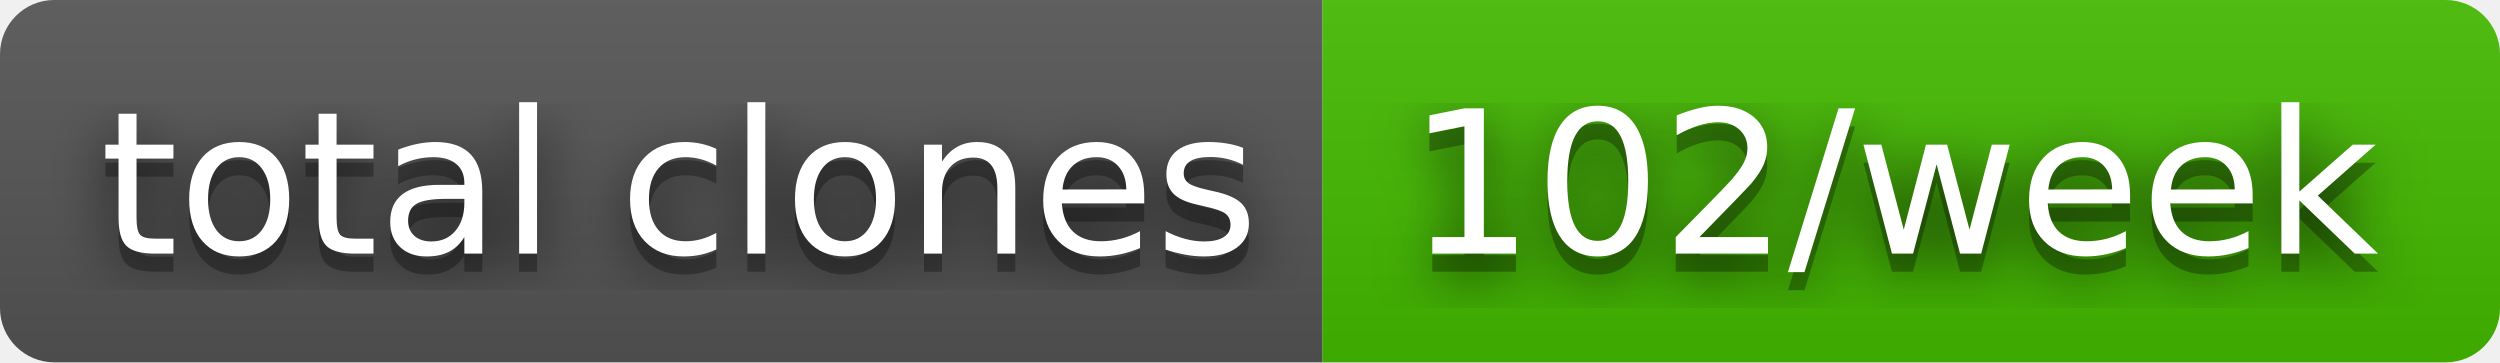
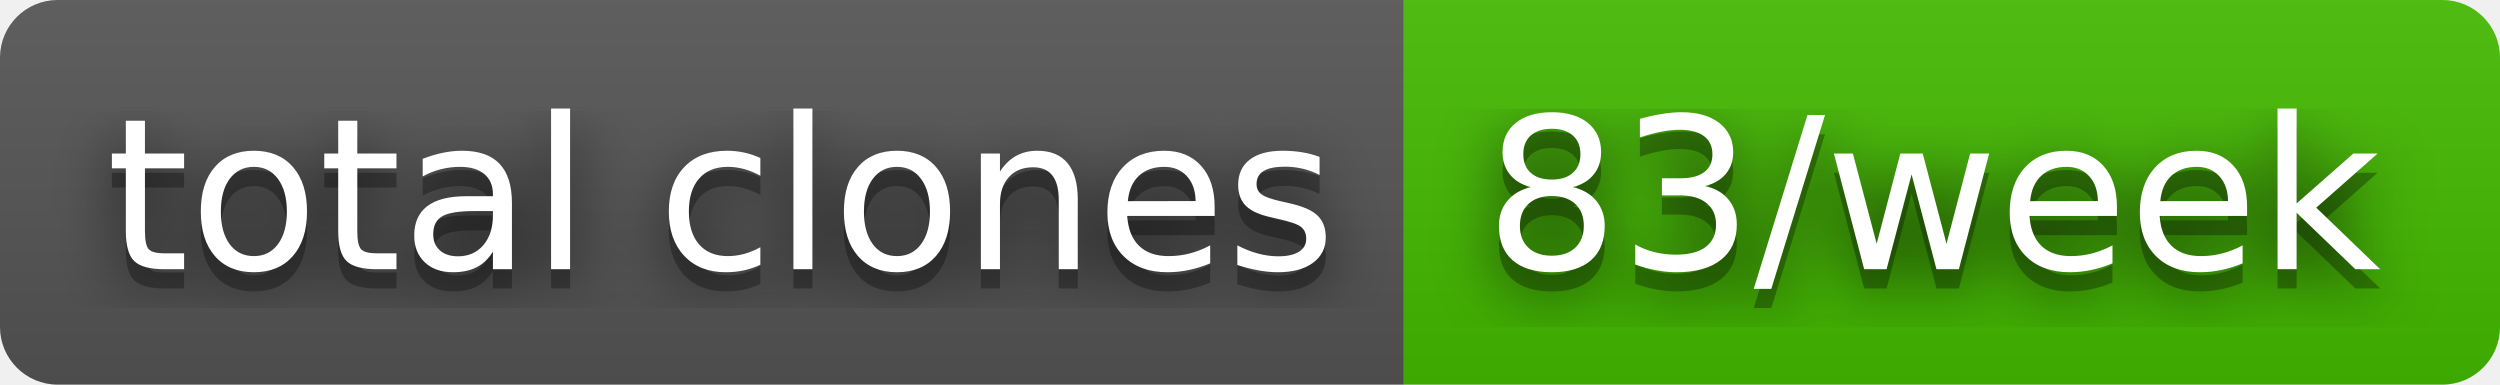
- <svg xmlns="http://www.w3.org/2000/svg" width="138" height="20" role="img" aria-label="total clones: 102/week">
+ <svg xmlns="http://www.w3.org/2000/svg" width="130" height="20" role="img" aria-label="total clones: 83/week">
  <filter id="blur">
    <feGaussianBlur in="SourceGraphic" stdDeviation="16" />
  </filter>
  <linearGradient id="s" x2="0" y2="100%">
    <stop offset="0" stop-color="#bbb" stop-opacity=".1" />
    <stop offset="1" stop-opacity=".1" />
  </linearGradient>
  <clipPath id="r">
-     <rect width="138" height="20" rx="3" fill="#fff" />
+     <rect width="130" height="20" rx="3" fill="#fff" />
  </clipPath>
  <g clip-path="url(#r)">
    <rect width="73" height="20" fill="#555" />
-     <rect x="73" width="65" height="20" fill="#4b0" />
-     <rect width="138" height="20" fill="url(#s)" />
+     <rect x="73" width="57" height="20" fill="#4b0" />
+     <rect width="130" height="20" fill="url(#s)" />
  </g>
  <g fill="#fff" text-anchor="middle" font-family="Verdana,Geneva,DejaVu Sans,sans-serif" text-rendering="geometricPrecision" font-size="110">
    <text aria-hidden="true" x="375" y="150" fill="#010101" fill-opacity=".80" filter="url(#blur)" transform="scale(.1)" textLength="630">total clones</text>
    <text aria-hidden="true" x="375" y="150" fill="#010101" fill-opacity=".3" transform="scale(.1)" textLength="630">total clones</text>
    <text x="375" y="140" transform="scale(.1)" fill="#fff" textLength="630">total clones</text>
-     <text aria-hidden="true" x="1045" y="150" fill="#010101" fill-opacity=".80" filter="url(#blur)" transform="scale(.1)" textLength="550">102/week</text>
-     <text aria-hidden="true" x="1045" y="150" fill="#010101" fill-opacity=".3" transform="scale(.1)" textLength="550">102/week</text>
-     <text x="1045" y="140" transform="scale(.1)" fill="#fff" textLength="550">102/week</text>
+     <text aria-hidden="true" x="1005" y="150" fill="#010101" fill-opacity=".80" filter="url(#blur)" transform="scale(.1)" textLength="470">83/week</text>
+     <text aria-hidden="true" x="1005" y="150" fill="#010101" fill-opacity=".3" transform="scale(.1)" textLength="470">83/week</text>
+     <text x="1005" y="140" transform="scale(.1)" fill="#fff" textLength="470">83/week</text>
  </g>
</svg>
